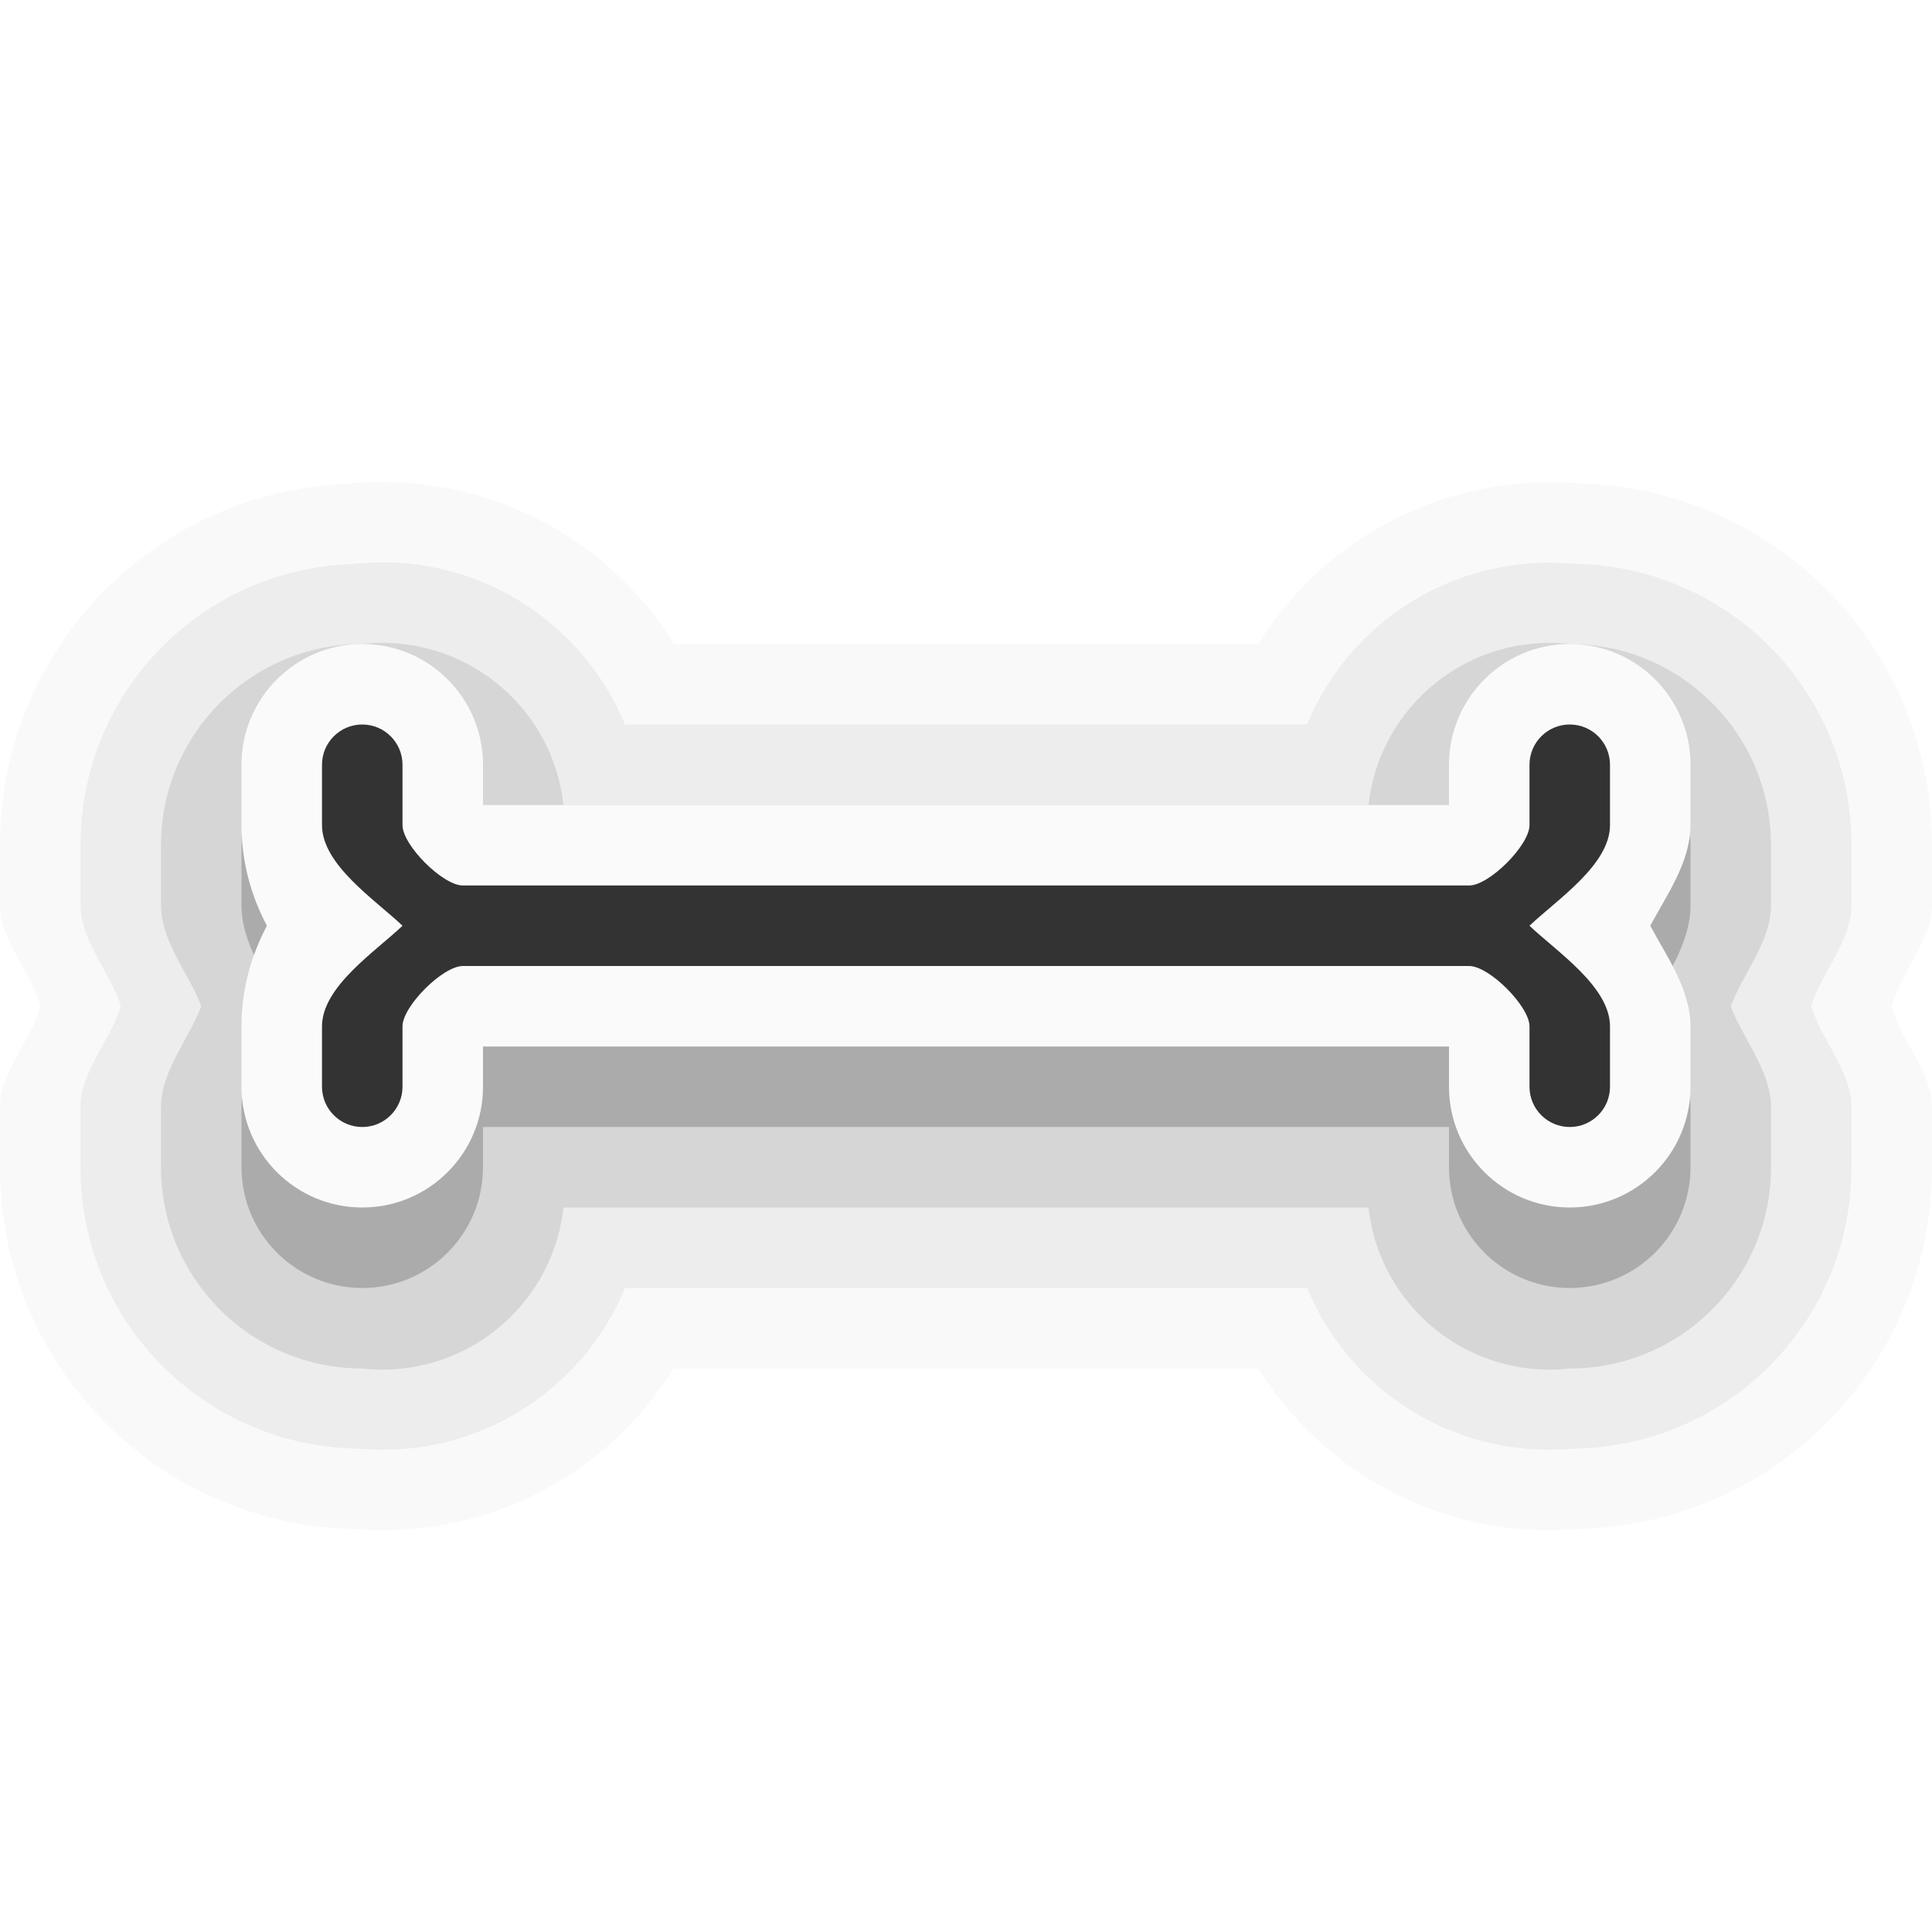
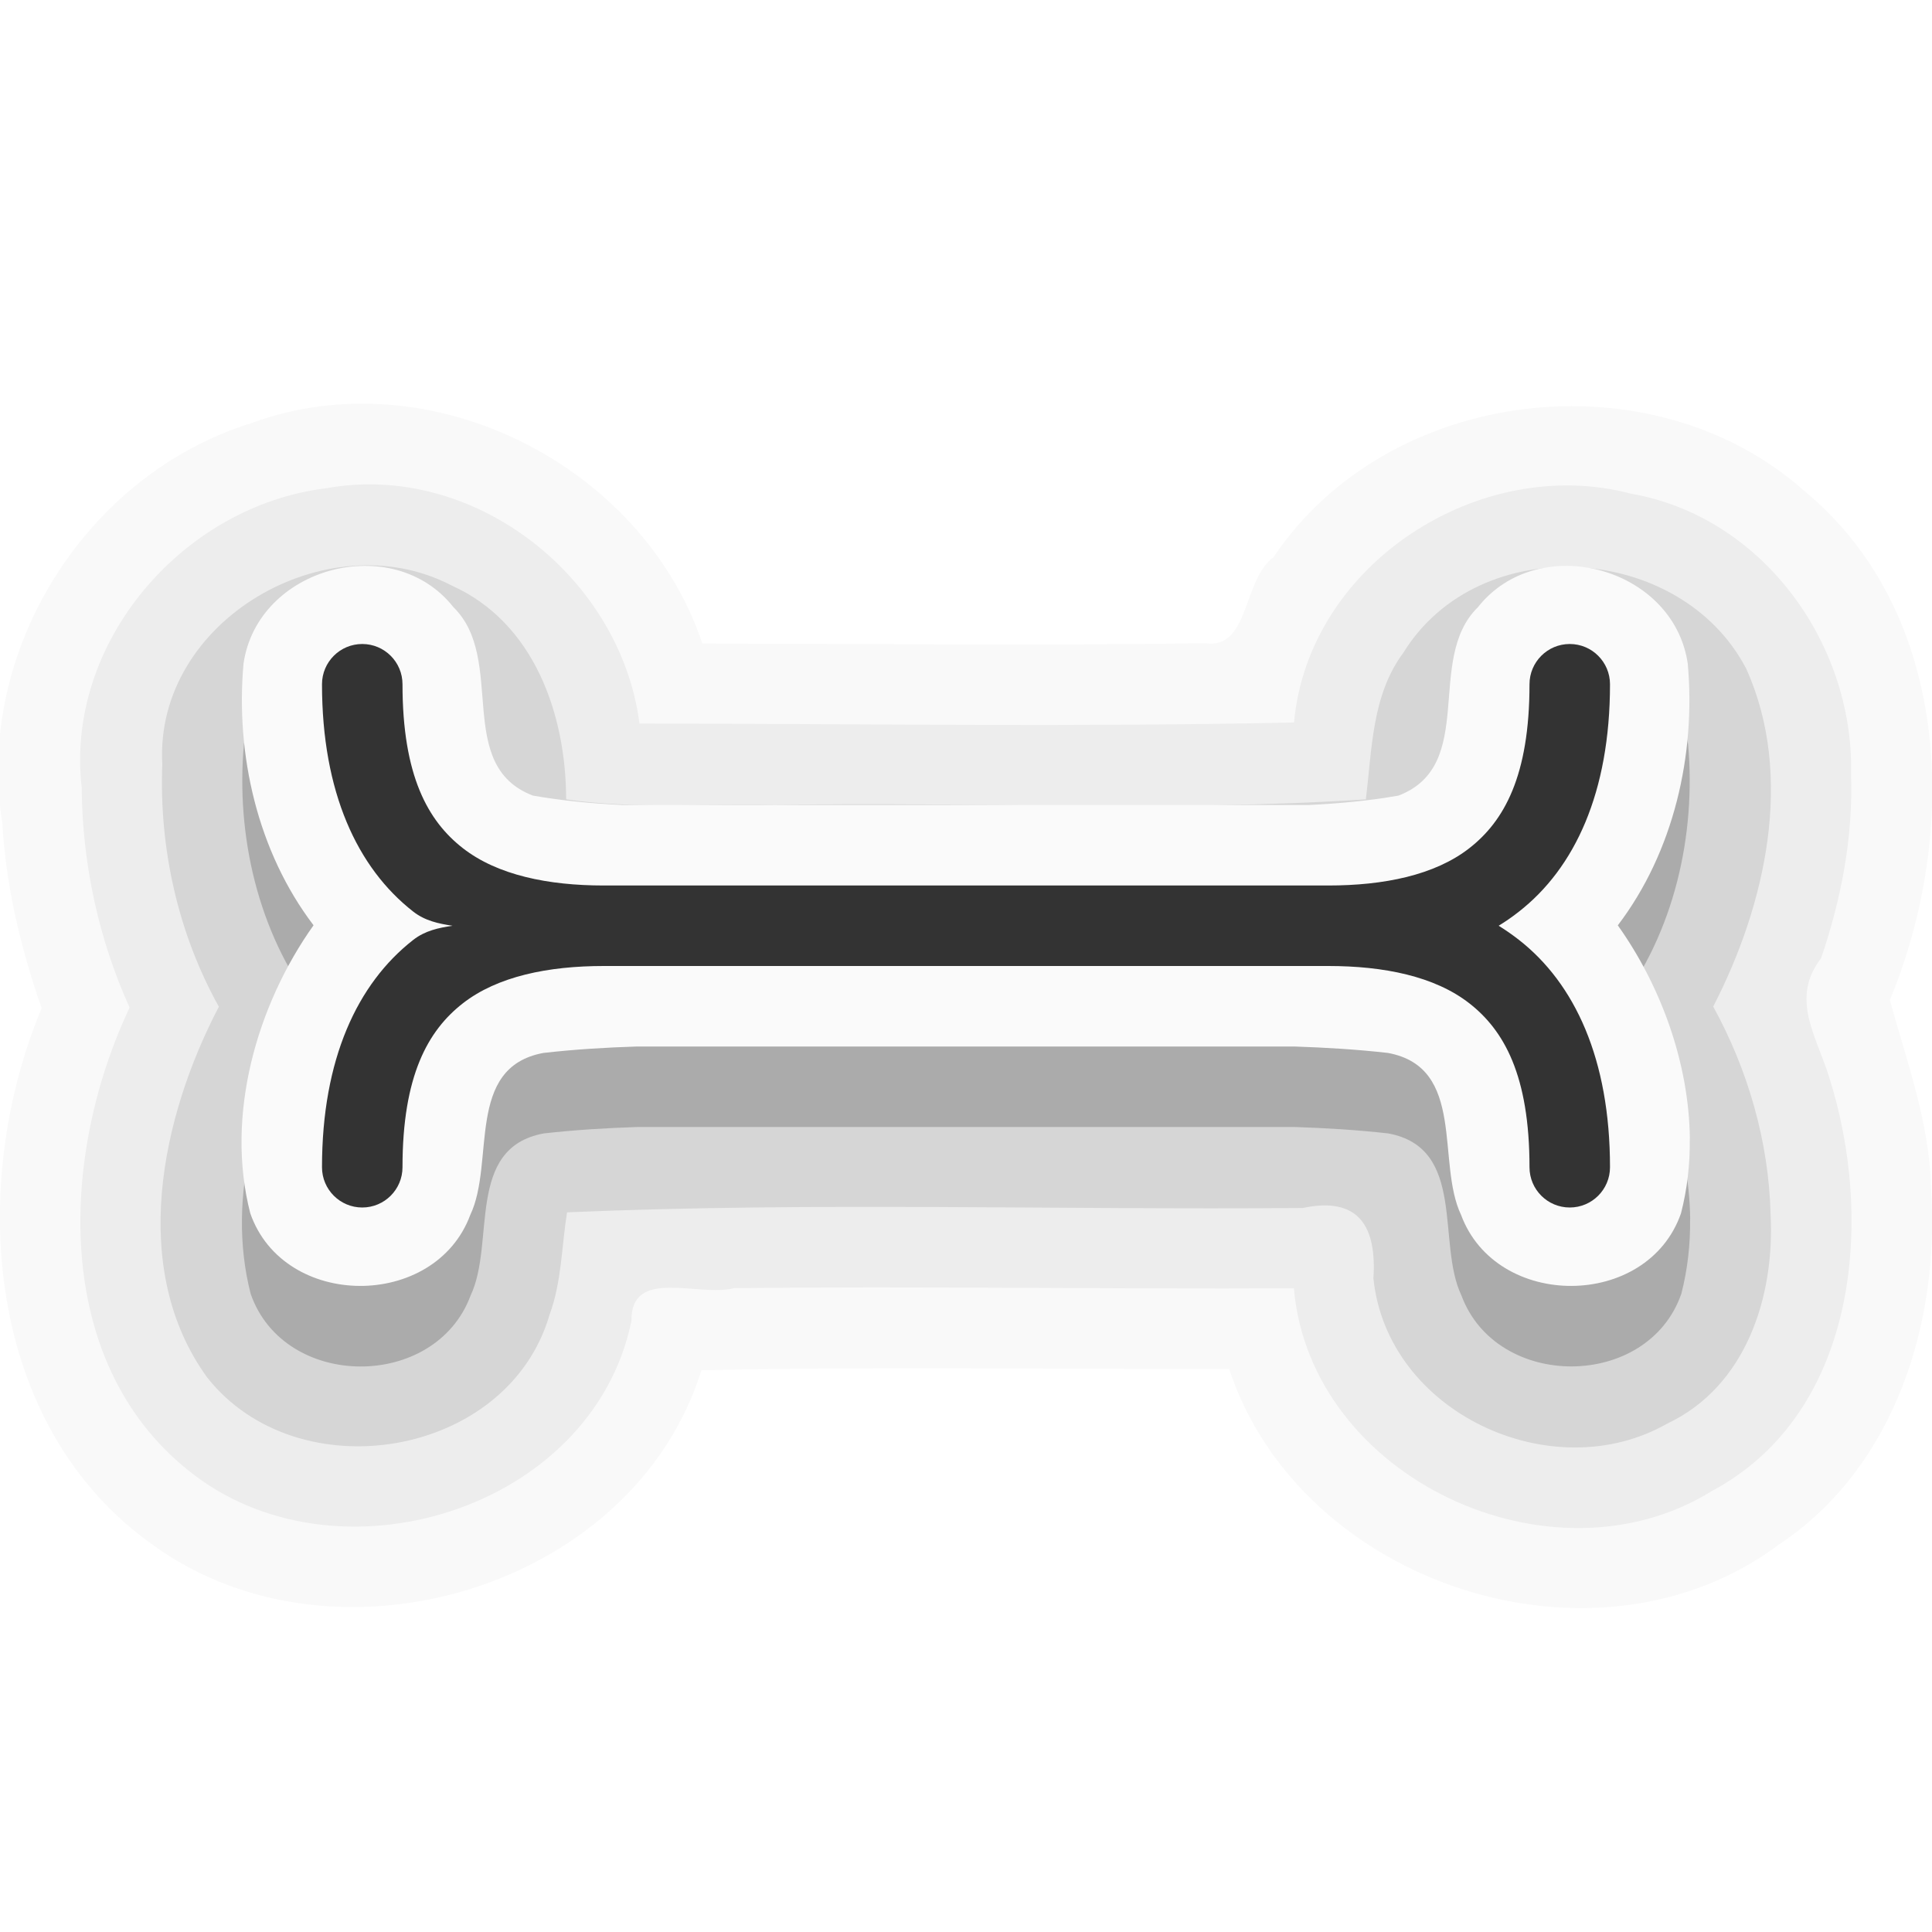
<svg xmlns="http://www.w3.org/2000/svg" width="24" height="24" id="svg2" version="1.0">
  <defs id="defs4" />
-   <path id="path16" style="color:#000000;opacity:0.025;fill:#000000;fill-opacity:1;stroke-linecap:square;stroke-linejoin:round;-inkscape-stroke:none" d="M 24,10.5 C 24,8.05 22.06,6.072 19.625,6.006 l -0.039,-0.002 h -0.008 C 17.946,5.878 16.448,6.683 15.631,8 H 8.373 C 7.545,6.664 6.014,5.853 4.357,6.006 c -0.007,2.062e-4 -0.013,0.002 -0.02,0.002 -0.02,0.002 -0.04,0.002 -0.061,0.004 C 1.888,6.128 -3.9999998e-8,8.083 -3.9999998e-8,10.5 v 0.75 C -3.9999998e-8,11.688 0.409,12.104 0.5,12.5 0.409,12.896 -3.9999998e-8,13.312 -3.9999998e-8,13.75 V 14.5 C -3.9999998e-8,16.937 1.919,18.905 4.336,18.992 l 0.021,0.002 0.064,0.002 0.025,0.002 C 6.069,19.114 7.556,18.31 8.369,17 h 7.262 c 0.813,1.31 2.3,2.114 3.922,1.998 l 0.025,-0.002 0.064,-0.002 0.021,-0.002 C 22.081,18.905 24,16.937 24,14.5 v -0.75 c 0,-0.438 -0.409,-0.854 -0.5,-1.25 0.091,-0.396 0.5,-0.812 0.5,-1.25 z" />
-   <path id="path15" style="color:#000000;opacity:0.05;fill:#000000;fill-opacity:1;stroke-linecap:square;stroke-linejoin:round;-inkscape-stroke:none" d="M 23,10.5 C 23,8.584 21.473,7.039 19.566,7.004 l -0.066,-0.004 c -1.438,-0.111 -2.737,0.723 -3.264,2 H 7.764 C 7.223,7.69 5.871,6.841 4.389,7.006 2.503,7.065 1,8.599 1,10.5 v 0.75 C 1,11.69 1.39,12.108 1.5,12.5 1.39,12.892 1,13.309 1,13.75 v 0.75 c 0,1.901 1.503,3.435 3.389,3.494 L 4.5,18 c 1.438,0.111 2.737,-0.723 3.264,-2 h 8.473 c 0.527,1.277 1.825,2.111 3.264,2 l 0.111,-0.006 C 21.497,17.935 23,16.401 23,14.5 V 13.75 C 23,13.31 22.61,12.892 22.5,12.5 22.61,12.108 23,11.69 23,11.25 Z" />
-   <path id="path4" style="color:#000000;opacity:0.1;fill:#000000;fill-opacity:1;stroke-linecap:square;stroke-linejoin:round;-inkscape-stroke:none" d="M 19.5,8 C 18.257,7.862 17.138,8.757 17,10 H 7 C 6.862,8.757 5.743,7.862 4.5,8 3.119,8 2,9.119 2,10.5 v 0.75 C 2,11.697 2.36,12.115 2.5,12.5 2.36,12.885 2,13.303 2,13.75 V 14.5 C 2,15.881 3.119,17 4.5,17 5.743,17.138 6.862,16.243 7,15 h 10 c 0.138,1.243 1.257,2.138 2.5,2 1.381,0 2.5,-1.119 2.5,-2.5 V 13.75 C 22,13.303 21.64,12.885 21.5,12.5 21.64,12.115 22,11.697 22,11.25 V 10.5 C 22,9.119 20.881,8 19.5,8 Z" />
+   <path id="path5-6-3-1-0-6-7-0" style="color:#000000;font-variation-settings:normal;opacity:0.025;vector-effect:none;fill:#000000;fill-opacity:1;stroke-width:1;stroke-linecap:square;stroke-linejoin:round;stroke-miterlimit:4;stroke-dasharray:none;stroke-dashoffset:0;stroke-opacity:1;-inkscape-stroke:none;stop-color:#000000;stop-opacity:1" d="m 23.987,14.746 c -0.016,-0.8 -0.31,-1.586 -0.51,-2.324 0.855,-2.061 0.779,-4.799 -1.059,-6.32 -1.899,-1.694 -5.179,-1.301 -6.599,0.821 -0.387,0.284 -0.294,1.148 -0.849,1.067 -2.081,0.032 -4.163,0.007 -6.245,0.004 -0.745,-2.221 -3.384,-3.554 -5.602,-2.738 -2.057,0.636 -3.438,2.838 -3.094,4.969 0.043,0.785 0.232,1.564 0.488,2.299 -0.922,2.212 -0.704,5.198 1.391,6.674 2.265,1.635 5.962,0.531 6.805,-2.176 2.183,-0.05 4.37,-0.01 6.555,-0.018 0.887,2.688 4.563,3.889 6.84,2.176 1.439,-0.96 1.995,-2.772 1.879,-4.432 z" />
+   <path id="path5-6-3-1-0-6-7" style="color:#000000;font-variation-settings:normal;opacity:0.05;vector-effect:none;fill:#000000;fill-opacity:1;stroke-width:1;stroke-linecap:square;stroke-linejoin:round;stroke-miterlimit:4;stroke-dasharray:none;stroke-dashoffset:0;stroke-opacity:1;-inkscape-stroke:none;stop-color:#000000;stop-opacity:1" d="M 22.995,9.605 C 23.027,7.987 21.889,6.417 20.262,6.133 18.383,5.635 16.253,7.006 16.075,8.975 13.367,9.034 10.641,8.99 7.944,8.988 7.707,7.163 5.882,5.73 4.048,6.066 2.275,6.283 0.806,7.977 1.015,9.786 c 0.007,0.938 0.208,1.876 0.595,2.731 -0.859,1.814 -0.978,4.38 0.727,5.747 1.821,1.477 5.021,0.504 5.507,-1.855 -0.009,-0.672 0.831,-0.292 1.275,-0.407 2.318,-0.026 4.636,0.014 6.954,0.002 0.206,2.363 3.208,3.753 5.192,2.518 1.821,-0.971 2.024,-3.382 1.452,-5.158 -0.16,-0.506 -0.477,-0.966 -0.095,-1.46 0.252,-0.737 0.401,-1.516 0.372,-2.298 z" />
+   <path id="path5-6-3-1-0-6" style="color:#000000;font-variation-settings:normal;opacity:0.1;vector-effect:none;fill:#000000;fill-opacity:1;stroke-width:1;stroke-linecap:square;stroke-linejoin:round;stroke-miterlimit:4;stroke-dasharray:none;stroke-dashoffset:0;stroke-opacity:1;-inkscape-stroke:none;stop-color:#000000;stop-opacity:1" d="m 21.995,15.088 c -0.022,-0.903 -0.279,-1.794 -0.713,-2.584 0.648,-1.255 1.014,-2.862 0.41,-4.197 -0.815,-1.565 -3.315,-1.728 -4.258,-0.2 -0.393,0.525 -0.39,1.202 -0.467,1.823 -2.442,0.16 -4.9,0.026 -7.348,0.07 -0.862,-0.021 -1.73,0.055 -2.586,-0.07 -0.002,-1.054 -0.396,-2.198 -1.426,-2.658 -1.54,-0.803 -3.69,0.437 -3.591,2.221 -0.04,1.042 0.194,2.1 0.703,3.013 -0.719,1.373 -1.121,3.257 -0.147,4.603 1.126,1.431 3.738,1.003 4.255,-0.778 0.151,-0.408 0.149,-0.848 0.217,-1.271 3.042,-0.13 6.094,-0.028 9.139,-0.054 0.7,-0.148 0.92,0.234 0.878,0.874 0.172,1.672 2.223,2.618 3.649,1.805 0.982,-0.463 1.337,-1.58 1.285,-2.596 z" />
+   <path id="path5-6-3-1-0" style="color:#000000;font-variation-settings:normal;opacity:0.2;vector-effect:none;fill:#000000;fill-opacity:1;stroke-width:1;stroke-linecap:square;stroke-linejoin:round;stroke-miterlimit:4;stroke-dasharray:none;stroke-dashoffset:0;stroke-opacity:1;-inkscape-stroke:none;stop-color:#000000;stop-opacity:1" d="m 20.996,15.143 c -0.011,-0.943 -0.363,-1.901 -0.895,-2.648 0.695,-0.913 0.97,-2.12 0.869,-3.25 -0.173,-1.201 -1.855,-1.654 -2.607,-0.701 -0.662,0.647 -0.003,1.963 -0.986,2.34 -0.368,0.065 -0.74,0.099 -1.113,0.117 H 7.736 c -0.373,-0.018 -0.745,-0.052 -1.113,-0.117 -0.983,-0.377 -0.325,-1.693 -0.986,-2.34 -0.752,-0.953 -2.434,-0.5 -2.607,0.701 -0.101,1.13 0.174,2.337 0.869,3.25 -0.708,0.997 -1.097,2.367 -0.785,3.578 0.417,1.197 2.294,1.202 2.732,0.02 C 6.157,15.439 5.78,14.26 6.754,14.08 7.141,14.036 7.529,14.013 7.918,14 h 8.164 c 0.389,0.013 0.777,0.036 1.164,0.08 0.974,0.18 0.597,1.359 0.908,2.012 0.438,1.182 2.316,1.177 2.732,-0.02 0.078,-0.303 0.113,-0.615 0.109,-0.93 z" />
  <g transform="translate(-15,-160)" id="layer2" style="display:none">
    <rect style="color:#000000;display:block;overflow:visible;visibility:visible;opacity:0.3;fill:#000000;fill-opacity:1;fill-rule:nonzero;stroke:none;stroke-width:1;marker:none;enable-background:accumulate" id="left_ptr" width="24" height="24" x="15" y="160" />
    <rect y="160" x="50" height="24" width="24" id="hand1" style="color:#000000;display:block;overflow:visible;visibility:visible;opacity:0.3;fill:#000000;fill-opacity:1;fill-rule:nonzero;stroke:none;stroke-width:1;marker:none;enable-background:accumulate" />
    <rect style="color:#000000;display:block;overflow:visible;visibility:visible;opacity:0.3;fill:#000000;fill-opacity:1;fill-rule:nonzero;stroke:none;stroke-width:1;marker:none;enable-background:accumulate" id="hand2" width="24" height="24" x="190" y="160" />
    <rect style="color:#000000;display:block;overflow:visible;visibility:visible;opacity:0.3;fill:#000000;fill-opacity:1;fill-rule:nonzero;stroke:none;stroke-width:1;marker:none;enable-background:accumulate" id="grabbing" width="24" height="24" x="85" y="160" />
    <rect y="160" x="120" height="24" width="24" id="plus" style="color:#000000;display:block;overflow:visible;visibility:visible;opacity:0.3;fill:#000000;fill-opacity:1;fill-rule:nonzero;stroke:none;stroke-width:1;marker:none;enable-background:accumulate" />
    <rect style="color:#000000;display:block;overflow:visible;visibility:visible;opacity:0.3;fill:#000000;fill-opacity:1;fill-rule:nonzero;stroke:none;stroke-width:1;marker:none;enable-background:accumulate" id="right_ptr" width="24" height="24" x="155" y="160" />
    <rect y="160" x="224.938" height="24" width="24.062" id="pencil" style="color:#000000;display:block;overflow:visible;visibility:visible;opacity:0.3;fill:#000000;fill-opacity:1;fill-rule:nonzero;stroke:none;stroke-width:1;marker:none;enable-background:accumulate" />
    <rect style="color:#000000;display:block;overflow:visible;visibility:visible;opacity:0.3;fill:#000000;fill-opacity:1;fill-rule:nonzero;stroke:none;stroke-width:1;marker:none;enable-background:accumulate" id="xterm" width="24" height="24" x="260" y="160" />
    <rect y="364" x="14" height="24" width="24" id="left_ptr_watch_0001" style="color:#000000;display:block;overflow:visible;visibility:visible;opacity:0.3;fill:#000000;fill-opacity:1;fill-rule:nonzero;stroke:none;stroke-width:1;marker:none;enable-background:accumulate" />
    <rect y="337" x="14" height="24" width="24" id="watch_0001" style="color:#000000;display:block;overflow:visible;visibility:visible;opacity:0.3;fill:#000000;fill-opacity:1;fill-rule:nonzero;stroke:none;stroke-width:1;marker:none;enable-background:accumulate" />
    <rect style="color:#000000;display:block;overflow:visible;visibility:visible;opacity:0.3;fill:#000000;fill-opacity:1;fill-rule:nonzero;stroke:none;stroke-width:1;marker:none;enable-background:accumulate" id="bottom_side" width="24" height="24" x="85" y="195" />
    <rect y="195" x="120" height="24" width="24" id="top_side" style="color:#000000;display:block;overflow:visible;visibility:visible;opacity:0.3;fill:#000000;fill-opacity:1;fill-rule:nonzero;stroke:none;stroke-width:1;marker:none;enable-background:accumulate" />
    <rect style="color:#000000;display:block;overflow:visible;visibility:visible;opacity:0.3;fill:#000000;fill-opacity:1;fill-rule:nonzero;stroke:none;stroke-width:1;marker:none;enable-background:accumulate" id="right_side" width="24" height="24" x="155" y="195" />
    <rect y="195" x="189.938" height="24" width="24.062" id="left_side" style="color:#000000;display:block;overflow:visible;visibility:visible;opacity:0.3;fill:#000000;fill-opacity:1;fill-rule:nonzero;stroke:none;stroke-width:1;marker:none;enable-background:accumulate" />
    <rect style="color:#000000;display:block;overflow:visible;visibility:visible;opacity:0.3;fill:#000000;fill-opacity:1;fill-rule:nonzero;stroke:none;stroke-width:1;marker:none;enable-background:accumulate" id="bottom_left_corner" width="24" height="24" x="225" y="195" />
    <rect y="195" x="260" height="24" width="24" id="bottom_right_corner" style="color:#000000;display:block;overflow:visible;visibility:visible;opacity:0.3;fill:#000000;fill-opacity:1;fill-rule:nonzero;stroke:none;stroke-width:1;marker:none;enable-background:accumulate" />
    <rect style="color:#000000;display:block;overflow:visible;visibility:visible;opacity:0.3;fill:#000000;fill-opacity:1;fill-rule:nonzero;stroke:none;stroke-width:1;marker:none;enable-background:accumulate" id="top_left_corner" width="24" height="24" x="295" y="195" />
    <rect style="color:#000000;display:block;overflow:visible;visibility:visible;opacity:0.3;fill:#000000;fill-opacity:1;fill-rule:nonzero;stroke:none;stroke-width:1;marker:none;enable-background:accumulate" id="question_arrow" width="24" height="24" x="15" y="195" />
    <rect y="195" x="330" height="24" width="24" id="top_right_corner" style="color:#000000;display:block;overflow:visible;visibility:visible;opacity:0.3;fill:#000000;fill-opacity:1;fill-rule:nonzero;stroke:none;stroke-width:1;marker:none;enable-background:accumulate" />
    <rect style="color:#000000;display:block;overflow:visible;visibility:visible;opacity:0.3;fill:#000000;fill-opacity:1;fill-rule:nonzero;stroke:none;stroke-width:1;marker:none;enable-background:accumulate" id="X_cursor" width="24" height="24" x="330" y="160" />
    <rect style="color:#000000;display:block;overflow:visible;visibility:visible;opacity:0.3;fill:#000000;fill-opacity:1;fill-rule:nonzero;stroke:none;stroke-width:1;marker:none;enable-background:accumulate" id="lr_angle" width="24" height="24" x="50" y="230.061" />
    <rect y="230.061" x="85" height="24" width="24" id="ul_angle" style="color:#000000;display:block;overflow:visible;visibility:visible;opacity:0.3;fill:#000000;fill-opacity:1;fill-rule:nonzero;stroke:none;stroke-width:1;marker:none;enable-background:accumulate" />
    <rect style="color:#000000;display:block;overflow:visible;visibility:visible;opacity:0.3;fill:#000000;fill-opacity:1;fill-rule:nonzero;stroke:none;stroke-width:1;marker:none;enable-background:accumulate" id="ur_angle" width="24" height="24" x="120" y="230.061" />
    <rect y="230.061" x="155" height="24" width="24" id="top_tee" style="color:#000000;display:block;overflow:visible;visibility:visible;opacity:0.3;fill:#000000;fill-opacity:1;fill-rule:nonzero;stroke:none;stroke-width:1;marker:none;enable-background:accumulate" />
    <rect style="color:#000000;display:block;overflow:visible;visibility:visible;opacity:0.3;fill:#000000;fill-opacity:1;fill-rule:nonzero;stroke:none;stroke-width:1;marker:none;enable-background:accumulate" id="bottom_tee" width="24.062" height="24" x="189.938" y="230.061" />
    <rect y="230.061" x="225" height="24" width="24" id="left_tee" style="color:#000000;display:block;overflow:visible;visibility:visible;opacity:0.3;fill:#000000;fill-opacity:1;fill-rule:nonzero;stroke:none;stroke-width:1;marker:none;enable-background:accumulate" />
    <rect style="color:#000000;display:block;overflow:visible;visibility:visible;opacity:0.3;fill:#000000;fill-opacity:1;fill-rule:nonzero;stroke:none;stroke-width:1;marker:none;enable-background:accumulate" id="right_tee" width="24" height="24" x="260" y="230.061" />
    <rect y="230.061" x="295" height="23.939" width="24" id="copy" style="color:#000000;display:block;overflow:visible;visibility:visible;opacity:0.3;fill:#000000;fill-opacity:1;fill-rule:nonzero;stroke:none;stroke-width:1;marker:none;enable-background:accumulate" />
    <rect y="230.061" x="15" height="24" width="24" id="ll_angle" style="color:#000000;display:block;overflow:visible;visibility:visible;opacity:0.3;fill:#000000;fill-opacity:1;fill-rule:nonzero;stroke:none;stroke-width:1;marker:none;enable-background:accumulate" />
    <rect style="color:#000000;display:block;overflow:visible;visibility:visible;opacity:0.3;fill:#000000;fill-opacity:1;fill-rule:nonzero;stroke:none;stroke-width:1;marker:none;enable-background:accumulate" id="move" width="24" height="24" x="330" y="230.061" />
    <rect y="265.033" x="50" height="24" width="24" id="circle" style="color:#000000;display:block;overflow:visible;visibility:visible;opacity:0.3;fill:#000000;fill-opacity:1;fill-rule:nonzero;stroke:none;stroke-width:1;marker:none;enable-background:accumulate" />
    <rect style="color:#000000;display:block;overflow:visible;visibility:visible;opacity:0.3;fill:#000000;fill-opacity:1;fill-rule:nonzero;stroke:none;stroke-width:1;marker:none;enable-background:accumulate" id="link" width="24" height="24" x="15" y="265.033" />
    <rect style="color:#000000;display:block;overflow:visible;visibility:visible;opacity:0.3;fill:#000000;fill-opacity:1;fill-rule:nonzero;stroke:none;stroke-width:1;marker:none;enable-background:accumulate" id="crossed_circle" width="24" height="24.033" x="85" y="265" />
    <rect y="265" x="120" height="24" width="24" id="cross" style="color:#000000;display:block;overflow:visible;visibility:visible;opacity:0.3;fill:#000000;fill-opacity:1;fill-rule:nonzero;stroke:none;stroke-width:1;marker:none;enable-background:accumulate" />
    <rect style="color:#000000;display:block;overflow:visible;visibility:visible;opacity:0.3;fill:#000000;fill-opacity:1;fill-rule:nonzero;stroke:none;stroke-width:1;marker:none;enable-background:accumulate" id="crosshair" width="24" height="24" x="155" y="265" />
    <rect style="color:#000000;display:block;overflow:visible;visibility:visible;opacity:0.3;fill:#000000;fill-opacity:1;fill-rule:nonzero;stroke:none;stroke-width:1;marker:none;enable-background:accumulate" id="dnd-ask" width="24" height="24" x="224" y="265.033" />
    <rect y="265.033" x="189" height="24" width="24" id="dnd-none" style="color:#000000;display:block;overflow:visible;visibility:visible;opacity:0.3;fill:#000000;fill-opacity:1;fill-rule:nonzero;stroke:none;stroke-width:1;marker:none;enable-background:accumulate" />
    <rect y="265" x="259" height="24.033" width="24" id="dnd-copy" style="color:#000000;display:block;overflow:visible;visibility:visible;opacity:0.3;fill:#000000;fill-opacity:1;fill-rule:nonzero;stroke:none;stroke-width:1;marker:none;enable-background:accumulate" />
    <rect style="color:#000000;display:block;overflow:visible;visibility:visible;opacity:0.3;fill:#000000;fill-opacity:1;fill-rule:nonzero;stroke:none;stroke-width:1;marker:none;enable-background:accumulate" id="dnd-link" width="24" height="24" x="294" y="265" />
    <rect y="265" x="329" height="24" width="24" id="dnd-move" style="color:#000000;display:block;overflow:visible;visibility:visible;opacity:0.3;fill:#000000;fill-opacity:1;fill-rule:nonzero;stroke:none;stroke-width:1;marker:none;enable-background:accumulate" />
    <rect style="color:#000000;display:block;overflow:visible;visibility:visible;opacity:0.3;fill:#000000;fill-opacity:1;fill-rule:nonzero;stroke:none;stroke-width:1;marker:none;enable-background:accumulate" id="bd_double_arrow" width="24" height="24" x="50" y="300" />
    <rect y="300" x="15" height="24" width="24" id="fd_double_arrow" style="color:#000000;display:block;overflow:visible;visibility:visible;opacity:0.3;fill:#000000;fill-opacity:1;fill-rule:nonzero;stroke:none;stroke-width:1;marker:none;enable-background:accumulate" />
    <rect y="299.967" x="85" height="24.033" width="24" id="sb_v_double_arrow" style="color:#000000;display:block;overflow:visible;visibility:visible;opacity:0.3;fill:#000000;fill-opacity:1;fill-rule:nonzero;stroke:none;stroke-width:1;marker:none;enable-background:accumulate" />
    <rect style="color:#000000;display:block;overflow:visible;visibility:visible;opacity:0.3;fill:#000000;fill-opacity:1;fill-rule:nonzero;stroke:none;stroke-width:1;marker:none;enable-background:accumulate" id="sb_h_double_arrow" width="24" height="24" x="120" y="299.967" />
    <rect y="299.967" x="155" height="24" width="24" id="sb_right_arrow" style="color:#000000;display:block;overflow:visible;visibility:visible;opacity:0.3;fill:#000000;fill-opacity:1;fill-rule:nonzero;stroke:none;stroke-width:1;marker:none;enable-background:accumulate" />
    <rect y="300" x="224" height="24" width="24" id="sb_up_arrow" style="color:#000000;display:block;overflow:visible;visibility:visible;opacity:0.3;fill:#000000;fill-opacity:1;fill-rule:nonzero;stroke:none;stroke-width:1;marker:none;enable-background:accumulate" />
    <rect style="color:#000000;display:block;overflow:visible;visibility:visible;opacity:0.3;fill:#000000;fill-opacity:1;fill-rule:nonzero;stroke:none;stroke-width:1;marker:none;enable-background:accumulate" id="sb_left_arrow" width="24" height="24" x="189" y="300" />
    <rect style="color:#000000;display:block;overflow:visible;visibility:visible;opacity:0.3;fill:#000000;fill-opacity:1;fill-rule:nonzero;stroke:none;stroke-width:1;marker:none;enable-background:accumulate" id="sb_down_arrow" width="24" height="24.033" x="259" y="299.967" />
    <rect y="299.967" x="294" height="24.033" width="24" id="tcross" style="color:#000000;display:block;overflow:visible;visibility:visible;opacity:0.3;fill:#000000;fill-opacity:1;fill-rule:nonzero;stroke:none;stroke-width:1;marker:none;enable-background:accumulate" />
    <rect style="color:#000000;display:block;overflow:visible;visibility:visible;opacity:0.3;fill:#000000;fill-opacity:1;fill-rule:nonzero;stroke:none;stroke-width:1;marker:none;enable-background:accumulate" id="dotbox" width="24" height="24" x="329" y="300" />
    <rect style="color:#000000;display:block;overflow:visible;visibility:visible;opacity:0.3;fill:#000000;fill-opacity:1;fill-rule:nonzero;stroke:none;stroke-width:1;marker:none;enable-background:accumulate" id="watch_0002" width="24" height="24" x="42" y="337" />
    <rect style="color:#000000;display:block;overflow:visible;visibility:visible;opacity:0.3;fill:#000000;fill-opacity:1;fill-rule:nonzero;stroke:none;stroke-width:1;marker:none;enable-background:accumulate" id="watch_0003" width="24" height="24" x="70" y="337" />
    <rect y="337" x="98" height="24" width="24" id="watch_0004" style="color:#000000;display:block;overflow:visible;visibility:visible;opacity:0.3;fill:#000000;fill-opacity:1;fill-rule:nonzero;stroke:none;stroke-width:1;marker:none;enable-background:accumulate" />
    <rect style="color:#000000;display:block;overflow:visible;visibility:visible;opacity:0.3;fill:#000000;fill-opacity:1;fill-rule:nonzero;stroke:none;stroke-width:1;marker:none;enable-background:accumulate" id="watch_0005" width="24" height="24" x="126" y="337" />
    <rect y="337" x="154" height="24" width="24" id="watch_0006" style="color:#000000;display:block;overflow:visible;visibility:visible;opacity:0.3;fill:#000000;fill-opacity:1;fill-rule:nonzero;stroke:none;stroke-width:1;marker:none;enable-background:accumulate" />
    <rect y="337" x="182" height="24" width="24" id="watch_0007" style="color:#000000;display:block;overflow:visible;visibility:visible;opacity:0.3;fill:#000000;fill-opacity:1;fill-rule:nonzero;stroke:none;stroke-width:1;marker:none;enable-background:accumulate" />
    <rect style="color:#000000;display:block;overflow:visible;visibility:visible;opacity:0.3;fill:#000000;fill-opacity:1;fill-rule:nonzero;stroke:none;stroke-width:1;marker:none;enable-background:accumulate" id="watch_0008" width="24" height="24" x="210" y="337" />
    <rect style="color:#000000;display:block;overflow:visible;visibility:visible;opacity:0.3;fill:#000000;fill-opacity:1;fill-rule:nonzero;stroke:none;stroke-width:1;marker:none;enable-background:accumulate" id="left_ptr_watch_0002" width="24" height="24" x="42" y="364" />
    <rect y="364" x="70" height="24" width="24" id="left_ptr_watch_0003" style="color:#000000;display:block;overflow:visible;visibility:visible;opacity:0.3;fill:#000000;fill-opacity:1;fill-rule:nonzero;stroke:none;stroke-width:1;marker:none;enable-background:accumulate" />
    <rect y="364" x="98" height="24" width="24" id="left_ptr_watch_0004" style="color:#000000;display:block;overflow:visible;visibility:visible;opacity:0.3;fill:#000000;fill-opacity:1;fill-rule:nonzero;stroke:none;stroke-width:1;marker:none;enable-background:accumulate" />
    <rect style="color:#000000;display:block;overflow:visible;visibility:visible;opacity:0.3;fill:#000000;fill-opacity:1;fill-rule:nonzero;stroke:none;stroke-width:1;marker:none;enable-background:accumulate" id="left_ptr_watch_0005" width="24" height="24" x="126" y="364" />
    <rect y="364" x="154" height="24" width="24" id="left_ptr_watch_0006" style="color:#000000;display:block;overflow:visible;visibility:visible;opacity:0.3;fill:#000000;fill-opacity:1;fill-rule:nonzero;stroke:none;stroke-width:1;marker:none;enable-background:accumulate" />
    <rect style="color:#000000;display:block;overflow:visible;visibility:visible;opacity:0.3;fill:#000000;fill-opacity:1;fill-rule:nonzero;stroke:none;stroke-width:1;marker:none;enable-background:accumulate" id="left_ptr_watch_0007" width="24" height="24" x="182" y="364" />
    <rect style="color:#000000;display:block;overflow:visible;visibility:visible;opacity:0.3;fill:#000000;fill-opacity:1;fill-rule:nonzero;stroke:none;stroke-width:1;marker:none;enable-background:accumulate" id="left_ptr_watch_0008" width="24" height="24" x="210" y="364" />
    <rect style="color:#000000;display:block;overflow:visible;visibility:visible;opacity:0.3;fill:#000000;fill-opacity:1;fill-rule:nonzero;stroke:none;stroke-width:1;marker:none;enable-background:accumulate" id="watch_0009" width="24" height="24" x="238" y="337" />
    <rect y="337" x="266" height="24" width="24" id="watch_0010" style="color:#000000;display:block;overflow:visible;visibility:visible;opacity:0.3;fill:#000000;fill-opacity:1;fill-rule:nonzero;stroke:none;stroke-width:1;marker:none;enable-background:accumulate" />
    <rect y="337" x="294" height="24" width="24" id="watch_0011" style="color:#000000;display:block;overflow:visible;visibility:visible;opacity:0.3;fill:#000000;fill-opacity:1;fill-rule:nonzero;stroke:none;stroke-width:1;marker:none;enable-background:accumulate" />
    <rect style="color:#000000;display:block;overflow:visible;visibility:visible;opacity:0.3;fill:#000000;fill-opacity:1;fill-rule:nonzero;stroke:none;stroke-width:1;marker:none;enable-background:accumulate" id="watch_0012" width="24" height="24" x="322" y="337" />
    <rect y="337" x="350" height="24" width="24" id="watch_0013" style="color:#000000;display:block;overflow:visible;visibility:visible;opacity:0.3;fill:#000000;fill-opacity:1;fill-rule:nonzero;stroke:none;stroke-width:1;marker:none;enable-background:accumulate" />
    <rect style="color:#000000;display:block;overflow:visible;visibility:visible;opacity:0.3;fill:#000000;fill-opacity:1;fill-rule:nonzero;stroke:none;stroke-width:1;marker:none;enable-background:accumulate" id="watch_0014" width="24" height="24" x="378" y="337" />
    <rect style="color:#000000;display:block;overflow:visible;visibility:visible;opacity:0.3;fill:#000000;fill-opacity:1;fill-rule:nonzero;stroke:none;stroke-width:1;marker:none;enable-background:accumulate" id="watch_0015" width="24" height="24" x="406" y="337" />
    <rect y="337" x="434" height="24" width="24" id="watch_0016" style="color:#000000;display:block;overflow:visible;visibility:visible;opacity:0.3;fill:#000000;fill-opacity:1;fill-rule:nonzero;stroke:none;stroke-width:1;marker:none;enable-background:accumulate" />
  </g>
-   <path id="path3" style="color:#000000;opacity:0.2;fill:#000000;fill-opacity:1;stroke-linecap:square;stroke-linejoin:round;-inkscape-stroke:none" d="M 19.5,9 C 18.672,9 18,9.672 18,10.5 V 11 H 6 V 10.5 C 6,9.672 5.328,9 4.5,9 3.672,9 3,9.672 3,10.5 v 0.75 C 3,11.71 3.303,12.131 3.5,12.5 3.303,12.869 3,13.29 3,13.75 V 14.5 C 3,15.328 3.672,16 4.5,16 5.328,16 6,15.328 6,14.5 V 14 h 12 v 0.5 c 0,0.828 0.672,1.5 1.5,1.5 0.828,0 1.5,-0.672 1.5,-1.5 V 13.75 C 21,13.29 20.697,12.869 20.5,12.5 20.697,12.131 21,11.71 21,11.25 V 10.5 C 21,9.672 20.328,9 19.5,9 Z" />
-   <g id="g1" transform="translate(-0.498308,-0.501692)">
-     <path id="path2" style="color:#000000;fill:#fafafa;stroke-linecap:square;stroke-linejoin:round;-inkscape-stroke:none" d="M 8,3.5 C 8,4.328 8.672,5 9.5,5 H 10 V 17 H 9.5 C 8.672,17 8,17.672 8,18.5 8,19.328 8.672,20 9.5,20 h 0.75 c 0.46,0 0.881,-0.12 1.25,-0.316 C 11.869,19.88 12.29,20 12.75,20 H 13.5 C 14.328,20 15,19.328 15,18.5 15,17.672 14.328,17 13.5,17 H 13 V 5 h 0.5 C 14.328,5 15,4.328 15,3.5 15,2.672 14.328,2 13.5,2 H 12.75 C 12.29,2 11.869,2.303 11.5,2.5 11.131,2.303 10.71,2 10.25,2 H 9.5 C 8.672,2 8,2.672 8,3.5 Z" transform="rotate(90,11.49831,12)" />
-     <path id="path1" style="color:#000000;fill:#333333;stroke-linecap:square;stroke-linejoin:round;-inkscape-stroke:none" d="M 9,3.5 C 9,3.776 9.224,4 9.5,4 h 0.75 C 10.5,4 11,4.5 11,4.75 v 12.5 C 11,17.5 10.5,18 10.25,18 H 9.5 C 9.224,18 9,18.224 9,18.5 9,18.776 9.224,19 9.5,19 h 0.75 c 0.495,0 0.931,-0.666 1.25,-1 0.319,0.334 0.755,1 1.25,1 H 13.5 C 13.776,19 14,18.776 14,18.5 14,18.224 13.776,18 13.5,18 H 12.75 C 12.5,18 12,17.5 12,17.25 V 4.75 C 12,4.5 12.5,4 12.75,4 H 13.5 C 13.776,4 14,3.776 14,3.5 14,3.224 13.776,3 13.5,3 H 12.75 C 12.255,3 11.819,3.666 11.5,4 11.181,3.666 10.745,3 10.25,3 H 9.5 C 9.224,3 9,3.224 9,3.5 Z" transform="rotate(90,11.49831,12)" />
-   </g>
+   <path id="path5-6-3-1" style="color:#000000;fill:#fafafa;stroke-linecap:round;stroke-linejoin:round;-inkscape-stroke:none" d="m 20.992,14.143 c -0.011,-0.943 -0.363,-1.901 -0.895,-2.648 0.695,-0.913 0.97,-2.12 0.869,-3.25 C 20.793,7.043 19.112,6.59 18.359,7.543 17.698,8.19 18.356,9.505 17.373,9.883 17.005,9.948 16.633,9.982 16.26,10 H 7.732 C 7.359,9.982 6.987,9.948 6.619,9.883 5.636,9.505 6.295,8.19 5.633,7.543 4.881,6.59 3.199,7.043 3.025,8.244 2.924,9.374 3.2,10.581 3.895,11.494 3.186,12.491 2.797,13.861 3.109,15.072 3.526,16.269 5.404,16.274 5.842,15.092 6.153,14.439 5.776,13.26 6.75,13.08 c 0.387,-0.044 0.775,-0.068 1.164,-0.08 h 8.164 c 0.389,0.013 0.777,0.036 1.164,0.08 0.974,0.18 0.597,1.359 0.908,2.012 0.438,1.182 2.316,1.177 2.732,-0.02 0.078,-0.303 0.113,-0.615 0.109,-0.93 z" />
+   <path id="path5-6-3" style="color:#000000;fill:#333333;stroke-linecap:round;stroke-linejoin:round;-inkscape-stroke:none" d="m 20,8.5 a 0.5,0.5 0 0 0 -0.5,-0.5 0.5,0.5 0 0 0 -0.5,0.5 C 19,9.641 18.683,10.201 18.252,10.537 17.821,10.873 17.189,11 16.5,11 h -5 -4 C 6.811,11 6.179,10.872 5.748,10.535 5.317,10.198 5,9.639 5,8.5 a 0.5,0.5 0 0 0 -0.5,-0.5 0.5,0.5 0 0 0 -0.5,0.5 C 4,9.841 4.438,10.781 5.133,11.324 5.28,11.439 5.448,11.474 5.621,11.5 5.448,11.526 5.28,11.561 5.133,11.676 4.438,12.219 4,13.159 4,14.5 A 0.5,0.5 0 0 0 4.5,15 0.5,0.5 0 0 0 5,14.5 C 5,13.361 5.317,12.802 5.748,12.465 6.179,12.128 6.811,12 7.5,12 h 4 5 c 0.689,0 1.321,0.127 1.752,0.463 C 18.683,12.799 19,13.359 19,14.5 A 0.5,0.5 0 0 0 19.5,15 0.5,0.5 0 0 0 20,14.5 c 0,-1.343 -0.437,-2.283 -1.133,-2.826 -0.081,-0.063 -0.164,-0.121 -0.25,-0.174 0.086,-0.053 0.169,-0.11 0.25,-0.174 C 19.563,10.783 20,9.843 20,8.5 Z" />
</svg>
